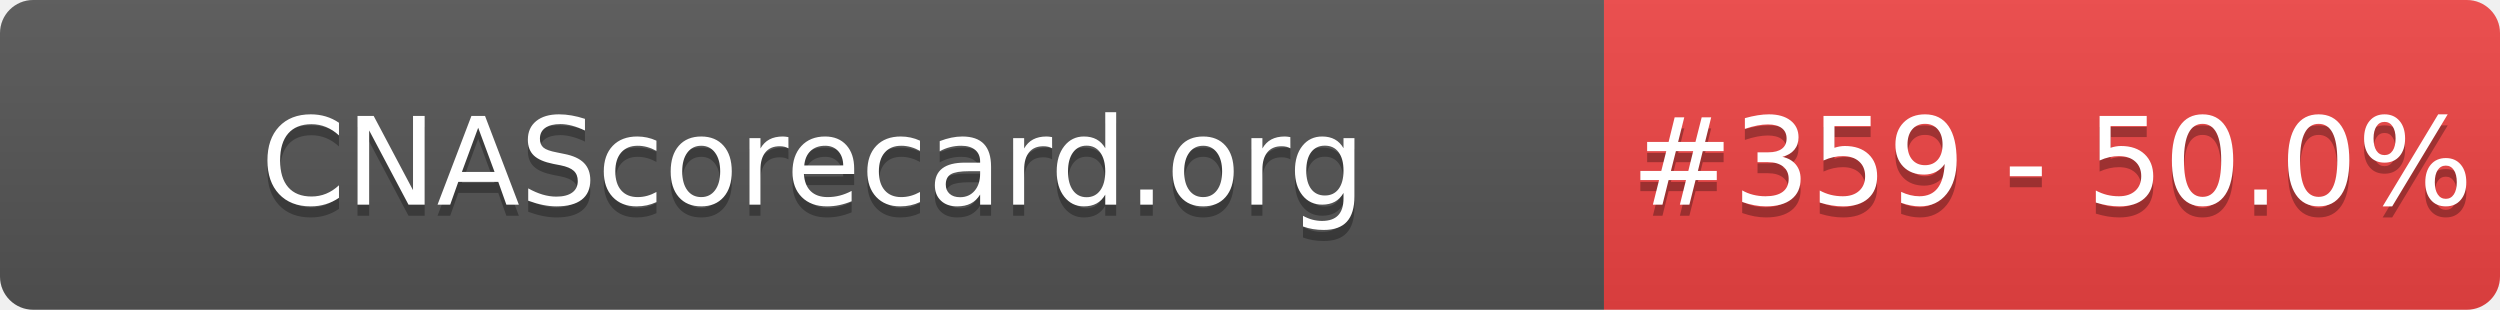
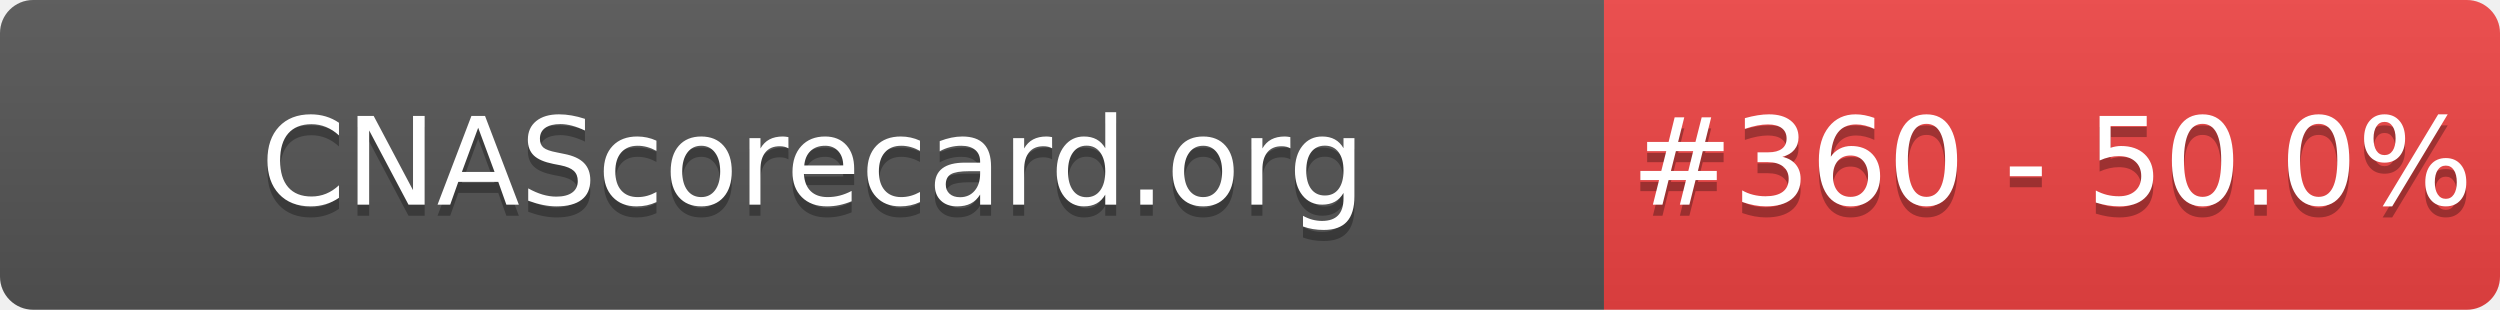
- <svg xmlns="http://www.w3.org/2000/svg" width="226" height="28" role="img" aria-label="CNAScorecard.org: #359 - 50.0%">
+ <svg xmlns="http://www.w3.org/2000/svg" width="226" height="28" role="img" aria-label="CNAScorecard.org: #360 - 50.0%">
  <linearGradient id="s" x2="0" y2="100%">
    <stop offset="0" stop-color="#bbb" stop-opacity=".1" />
    <stop offset="1" stop-opacity=".1" />
  </linearGradient>
  <clipPath id="r">
    <rect width="226" height="28" rx="3" fill="#fff" />
  </clipPath>
  <g clip-path="url(#r)">
    <rect width="145" height="28" fill="#555" />
    <rect x="145" width="81" height="28" fill="#EF4444" />
    <rect width="226" height="28" fill="url(#s)" />
  </g>
  <g fill="#fff" text-anchor="middle" font-family="Verdana,Geneva,DejaVu Sans,sans-serif" text-rendering="geometricPrecision" font-size="110">
    <text aria-hidden="true" x="735" y="195" fill="#010101" fill-opacity=".3" transform="scale(.1)" textLength="1350">CNAScorecard.org</text>
    <text x="735" y="185" transform="scale(.1)" fill="#fff" textLength="1350">CNAScorecard.org</text>
-     <text aria-hidden="true" x="1855" y="195" fill="#010101" fill-opacity=".3" transform="scale(.1)" textLength="660">#359 - 50.0%</text>
-     <text x="1855" y="185" transform="scale(.1)" fill="#fff" textLength="660">#359 - 50.0%</text>
+     <text aria-hidden="true" x="1855" y="195" fill="#010101" fill-opacity=".3" transform="scale(.1)" textLength="660">#360 - 50.0%</text>
+     <text x="1855" y="185" transform="scale(.1)" fill="#fff" textLength="660">#360 - 50.0%</text>
  </g>
</svg>
